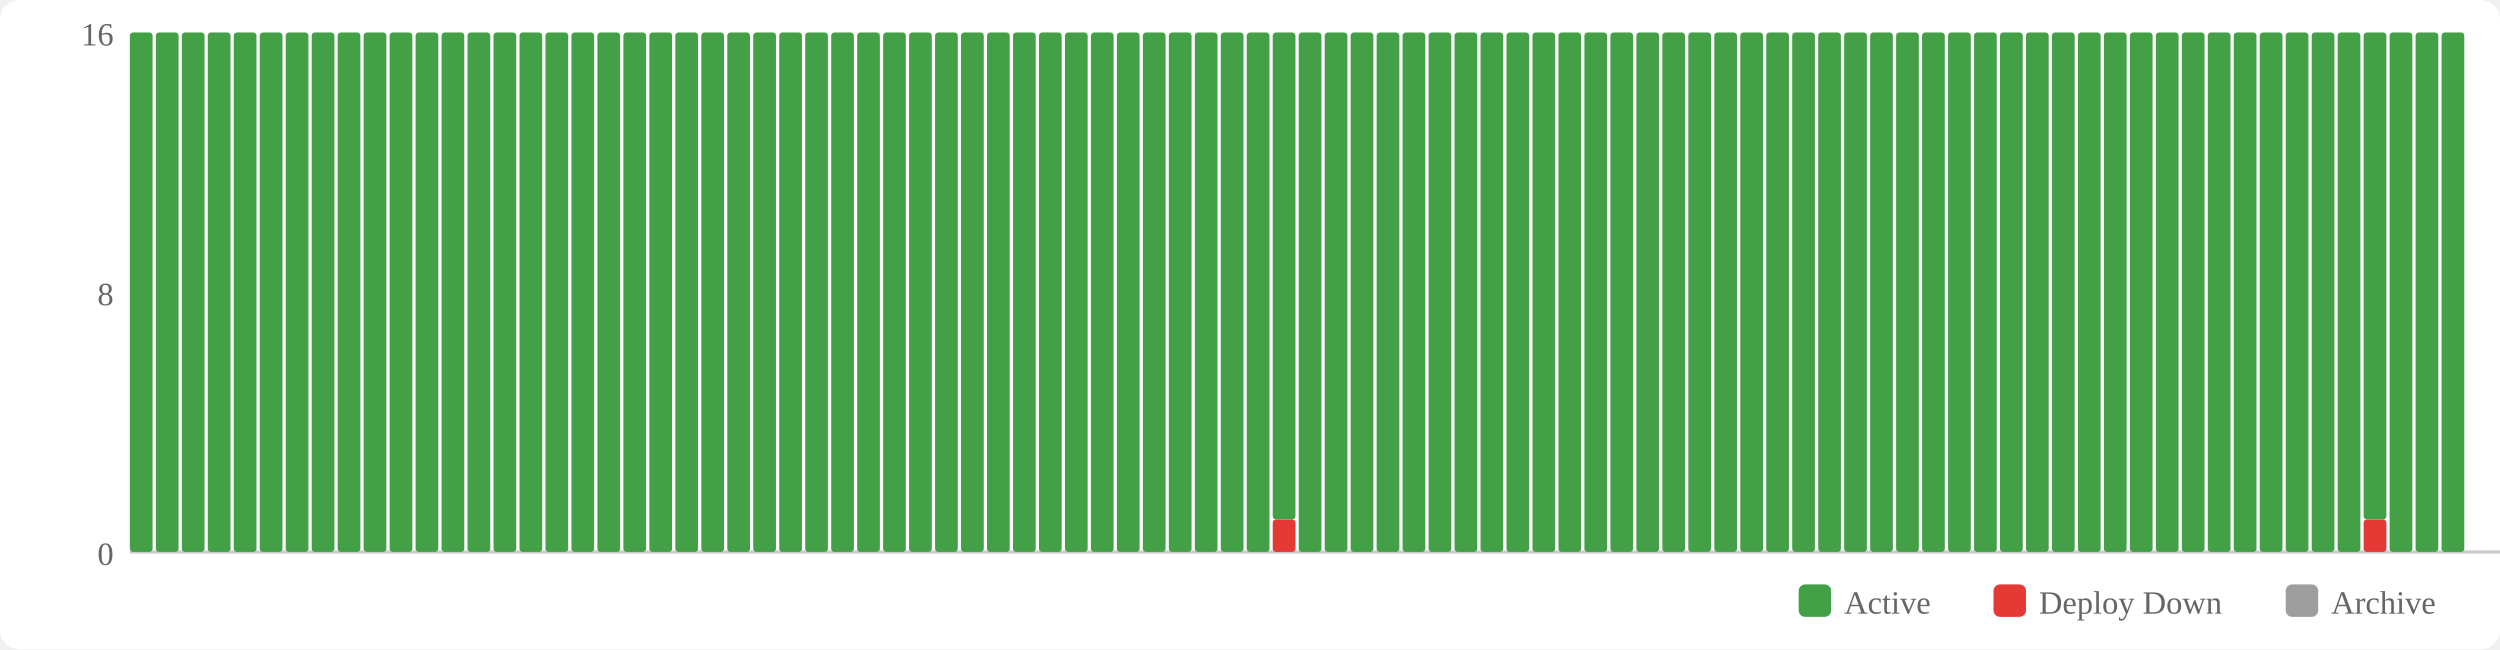
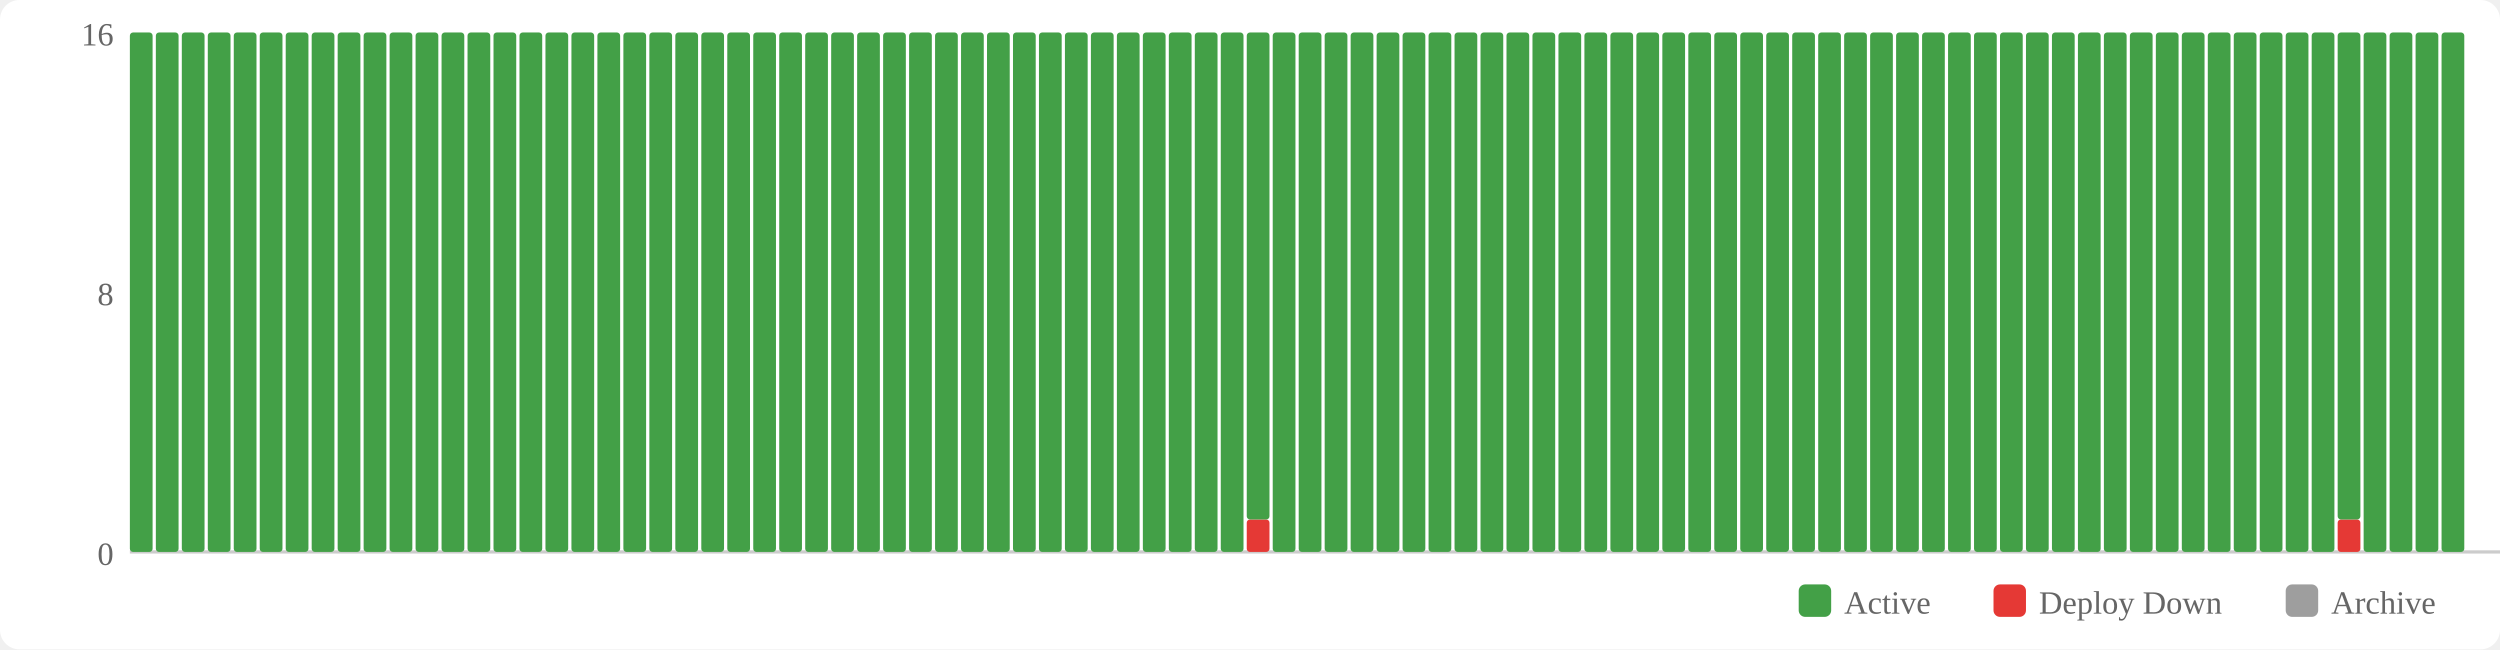
<svg xmlns="http://www.w3.org/2000/svg" width="770" height="200" viewBox="0 0 770 200">
  <rect width="770" height="200" fill="#fff" rx="6" />
  <rect x="554" y="180" width="10" height="10" fill="#43a047" rx="2" />
  <text x="568" y="189" font-size="10" fill="#666">Active</text>
  <rect x="614" y="180" width="10" height="10" fill="#e53935" rx="2" />
  <text x="628" y="189" font-size="10" fill="#666">Deploy Down</text>
  <rect x="704" y="180" width="10" height="10" fill="#9e9e9e" rx="2" />
  <text x="718" y="189" font-size="10" fill="#666">Archive</text>
  <text x="35" y="174" text-anchor="end" font-size="10" fill="#666">0</text>
  <text x="35" y="94" text-anchor="end" font-size="10" fill="#666">8</text>
  <text x="35" y="14" text-anchor="end" font-size="10" fill="#666">16</text>
  <line x1="40" y1="170" x2="770" y2="170" stroke="#ccc" stroke-width="1" />
  <rect x="40" y="10" width="7" height="160" fill="#43a047" rx="1" />
  <rect x="48" y="10" width="7" height="160" fill="#43a047" rx="1" />
  <rect x="56" y="10" width="7" height="160" fill="#43a047" rx="1" />
  <rect x="64" y="10" width="7" height="160" fill="#43a047" rx="1" />
  <rect x="72" y="10" width="7" height="160" fill="#43a047" rx="1" />
  <rect x="80" y="10" width="7" height="160" fill="#43a047" rx="1" />
  <rect x="88" y="10" width="7" height="160" fill="#43a047" rx="1" />
  <rect x="96" y="10" width="7" height="160" fill="#43a047" rx="1" />
  <rect x="104" y="10" width="7" height="160" fill="#43a047" rx="1" />
  <rect x="112" y="10" width="7" height="160" fill="#43a047" rx="1" />
  <rect x="120" y="10" width="7" height="160" fill="#43a047" rx="1" />
  <rect x="128" y="10" width="7" height="160" fill="#43a047" rx="1" />
  <rect x="136" y="10" width="7" height="160" fill="#43a047" rx="1" />
  <rect x="144" y="10" width="7" height="160" fill="#43a047" rx="1" />
  <rect x="152" y="10" width="7" height="160" fill="#43a047" rx="1" />
  <rect x="160" y="10" width="7" height="160" fill="#43a047" rx="1" />
  <rect x="168" y="10" width="7" height="160" fill="#43a047" rx="1" />
  <rect x="176" y="10" width="7" height="160" fill="#43a047" rx="1" />
  <rect x="184" y="10" width="7" height="160" fill="#43a047" rx="1" />
  <rect x="192" y="10" width="7" height="160" fill="#43a047" rx="1" />
  <rect x="200" y="10" width="7" height="160" fill="#43a047" rx="1" />
  <rect x="208" y="10" width="7" height="160" fill="#43a047" rx="1" />
  <rect x="216" y="10" width="7" height="160" fill="#43a047" rx="1" />
  <rect x="224" y="10" width="7" height="160" fill="#43a047" rx="1" />
  <rect x="232" y="10" width="7" height="160" fill="#43a047" rx="1" />
  <rect x="240" y="10" width="7" height="160" fill="#43a047" rx="1" />
  <rect x="248" y="10" width="7" height="160" fill="#43a047" rx="1" />
  <rect x="256" y="10" width="7" height="160" fill="#43a047" rx="1" />
  <rect x="264" y="10" width="7" height="160" fill="#43a047" rx="1" />
  <rect x="272" y="10" width="7" height="160" fill="#43a047" rx="1" />
  <rect x="280" y="10" width="7" height="160" fill="#43a047" rx="1" />
  <rect x="288" y="10" width="7" height="160" fill="#43a047" rx="1" />
  <rect x="296" y="10" width="7" height="160" fill="#43a047" rx="1" />
  <rect x="304" y="10" width="7" height="160" fill="#43a047" rx="1" />
  <rect x="312" y="10" width="7" height="160" fill="#43a047" rx="1" />
  <rect x="320" y="10" width="7" height="160" fill="#43a047" rx="1" />
  <rect x="328" y="10" width="7" height="160" fill="#43a047" rx="1" />
  <rect x="336" y="10" width="7" height="160" fill="#43a047" rx="1" />
  <rect x="344" y="10" width="7" height="160" fill="#43a047" rx="1" />
  <rect x="352" y="10" width="7" height="160" fill="#43a047" rx="1" />
  <rect x="360" y="10" width="7" height="160" fill="#43a047" rx="1" />
  <rect x="368" y="10" width="7" height="160" fill="#43a047" rx="1" />
  <rect x="376" y="10" width="7" height="160" fill="#43a047" rx="1" />
-   <rect x="384" y="10" width="7" height="160" fill="#43a047" rx="1" />
-   <rect x="392" y="160" width="7" height="10" fill="#e53935" rx="1" />
-   <rect x="392" y="10" width="7" height="150" fill="#43a047" rx="1" />
+   <rect x="384" y="160" width="7" height="10" fill="#e53935" rx="1" />
+   <rect x="384" y="10" width="7" height="150" fill="#43a047" rx="1" />
+   <rect x="392" y="10" width="7" height="160" fill="#43a047" rx="1" />
  <rect x="400" y="10" width="7" height="160" fill="#43a047" rx="1" />
  <rect x="408" y="10" width="7" height="160" fill="#43a047" rx="1" />
  <rect x="416" y="10" width="7" height="160" fill="#43a047" rx="1" />
  <rect x="424" y="10" width="7" height="160" fill="#43a047" rx="1" />
  <rect x="432" y="10" width="7" height="160" fill="#43a047" rx="1" />
  <rect x="440" y="10" width="7" height="160" fill="#43a047" rx="1" />
  <rect x="448" y="10" width="7" height="160" fill="#43a047" rx="1" />
  <rect x="456" y="10" width="7" height="160" fill="#43a047" rx="1" />
  <rect x="464" y="10" width="7" height="160" fill="#43a047" rx="1" />
  <rect x="472" y="10" width="7" height="160" fill="#43a047" rx="1" />
  <rect x="480" y="10" width="7" height="160" fill="#43a047" rx="1" />
  <rect x="488" y="10" width="7" height="160" fill="#43a047" rx="1" />
  <rect x="496" y="10" width="7" height="160" fill="#43a047" rx="1" />
  <rect x="504" y="10" width="7" height="160" fill="#43a047" rx="1" />
  <rect x="512" y="10" width="7" height="160" fill="#43a047" rx="1" />
  <rect x="520" y="10" width="7" height="160" fill="#43a047" rx="1" />
  <rect x="528" y="10" width="7" height="160" fill="#43a047" rx="1" />
  <rect x="536" y="10" width="7" height="160" fill="#43a047" rx="1" />
  <rect x="544" y="10" width="7" height="160" fill="#43a047" rx="1" />
  <rect x="552" y="10" width="7" height="160" fill="#43a047" rx="1" />
  <rect x="560" y="10" width="7" height="160" fill="#43a047" rx="1" />
  <rect x="568" y="10" width="7" height="160" fill="#43a047" rx="1" />
  <rect x="576" y="10" width="7" height="160" fill="#43a047" rx="1" />
  <rect x="584" y="10" width="7" height="160" fill="#43a047" rx="1" />
  <rect x="592" y="10" width="7" height="160" fill="#43a047" rx="1" />
  <rect x="600" y="10" width="7" height="160" fill="#43a047" rx="1" />
  <rect x="608" y="10" width="7" height="160" fill="#43a047" rx="1" />
  <rect x="616" y="10" width="7" height="160" fill="#43a047" rx="1" />
  <rect x="624" y="10" width="7" height="160" fill="#43a047" rx="1" />
  <rect x="632" y="10" width="7" height="160" fill="#43a047" rx="1" />
  <rect x="640" y="10" width="7" height="160" fill="#43a047" rx="1" />
  <rect x="648" y="10" width="7" height="160" fill="#43a047" rx="1" />
  <rect x="656" y="10" width="7" height="160" fill="#43a047" rx="1" />
  <rect x="664" y="10" width="7" height="160" fill="#43a047" rx="1" />
  <rect x="672" y="10" width="7" height="160" fill="#43a047" rx="1" />
  <rect x="680" y="10" width="7" height="160" fill="#43a047" rx="1" />
  <rect x="688" y="10" width="7" height="160" fill="#43a047" rx="1" />
  <rect x="696" y="10" width="7" height="160" fill="#43a047" rx="1" />
  <rect x="704" y="10" width="7" height="160" fill="#43a047" rx="1" />
  <rect x="712" y="10" width="7" height="160" fill="#43a047" rx="1" />
-   <rect x="720" y="10" width="7" height="160" fill="#43a047" rx="1" />
-   <rect x="728" y="160" width="7" height="10" fill="#e53935" rx="1" />
-   <rect x="728" y="10" width="7" height="150" fill="#43a047" rx="1" />
+   <rect x="720" y="160" width="7" height="10" fill="#e53935" rx="1" />
+   <rect x="720" y="10" width="7" height="150" fill="#43a047" rx="1" />
+   <rect x="728" y="10" width="7" height="160" fill="#43a047" rx="1" />
  <rect x="736" y="10" width="7" height="160" fill="#43a047" rx="1" />
  <rect x="744" y="10" width="7" height="160" fill="#43a047" rx="1" />
  <rect x="752" y="10" width="7" height="160" fill="#43a047" rx="1" />
</svg>
